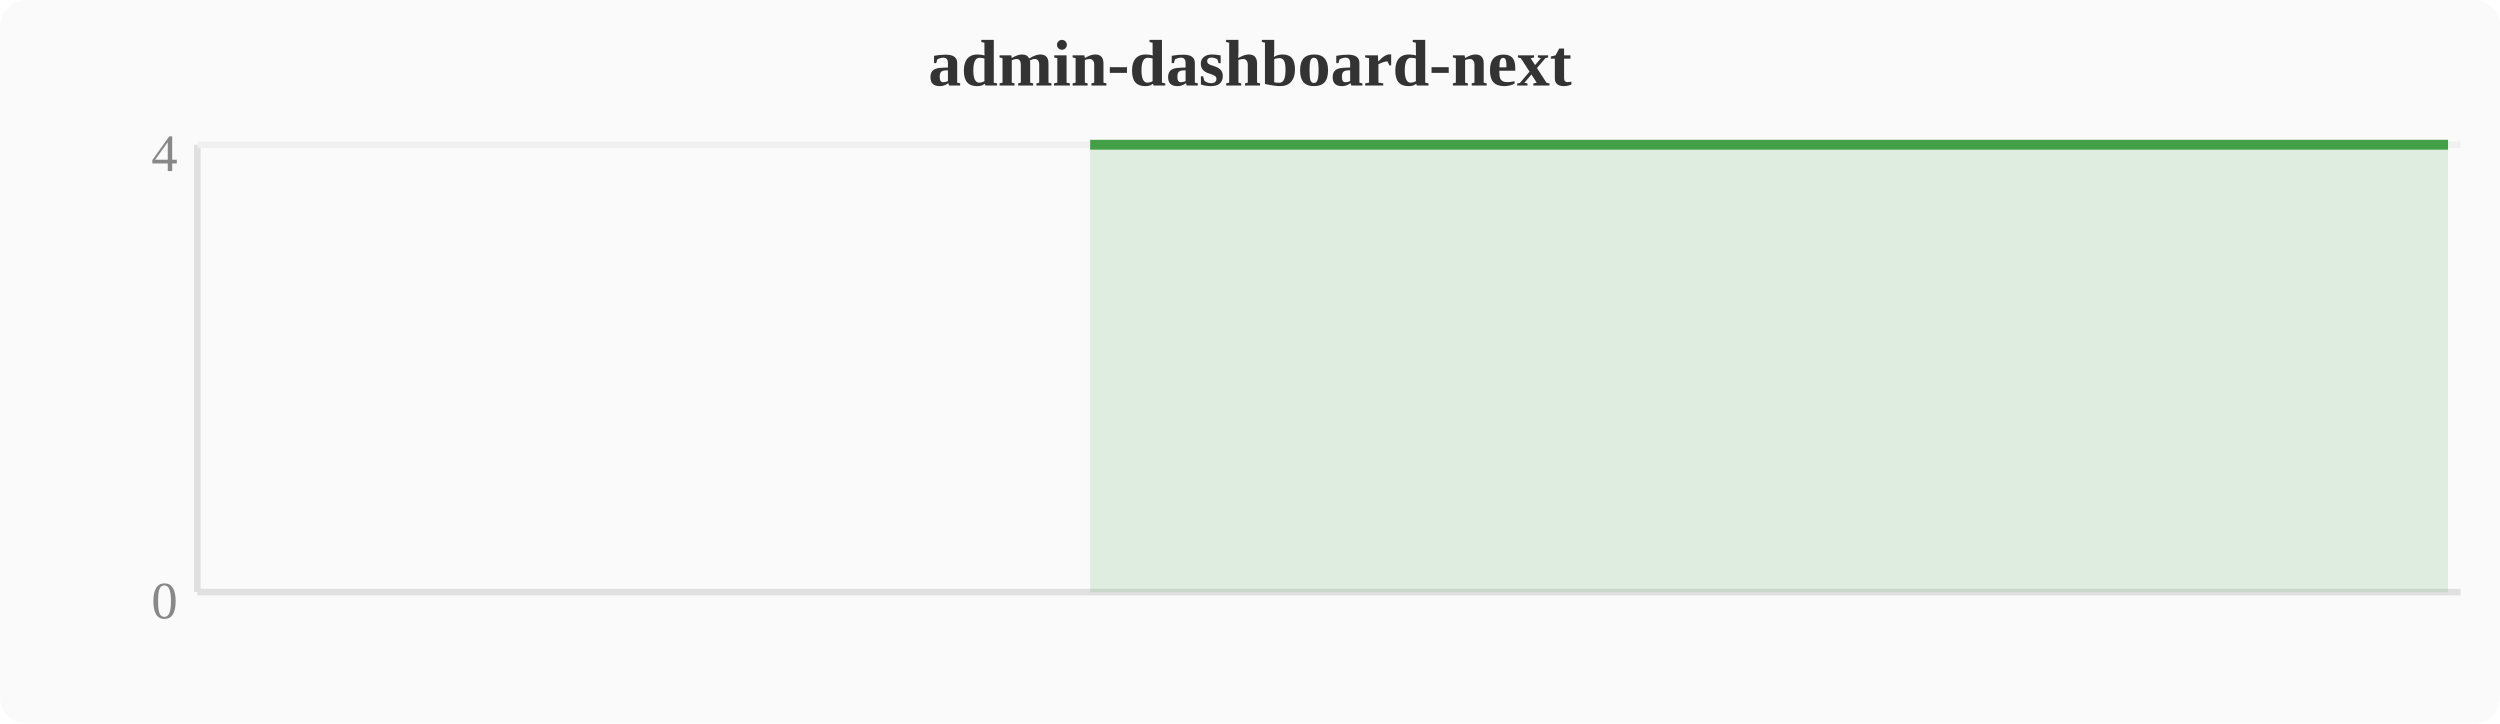
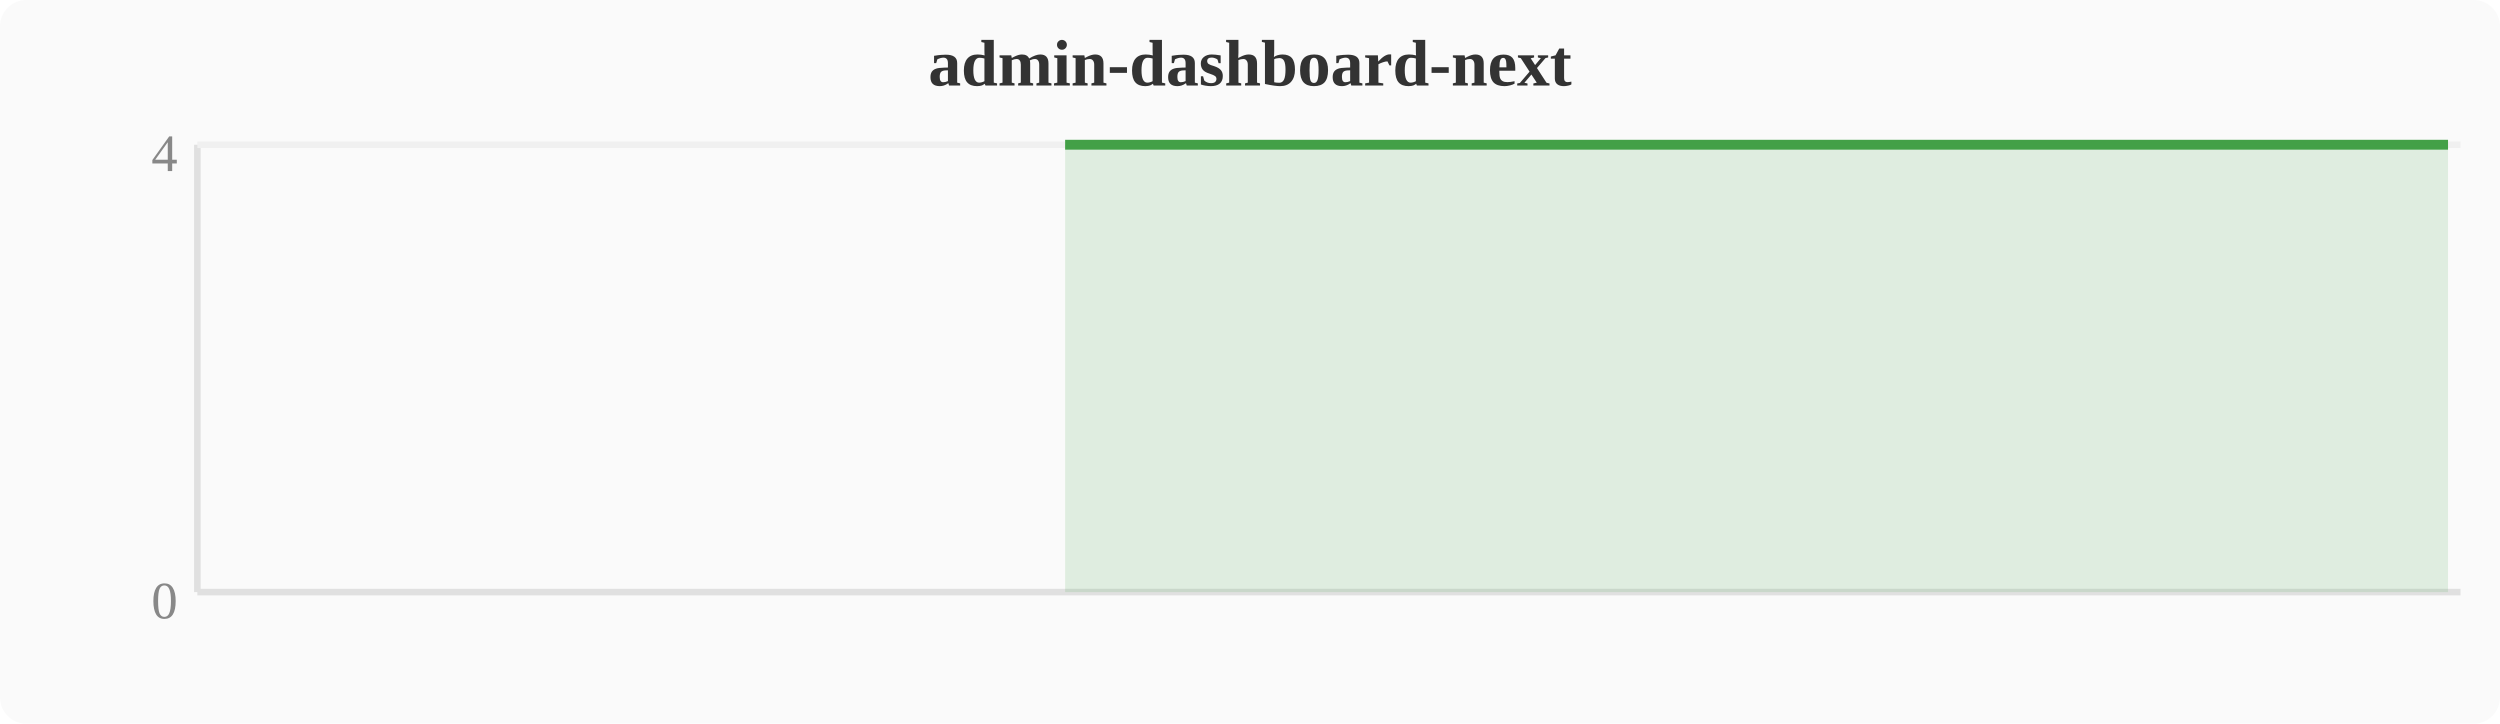
<svg xmlns="http://www.w3.org/2000/svg" width="380" height="110" viewBox="0 0 380 110">
  <rect width="380" height="110" fill="#fafafa" rx="4" />
  <text x="190" y="13" text-anchor="middle" font-size="10" font-weight="bold" fill="#333">admin-dashboard-next</text>
  <line x1="30" y1="22" x2="30" y2="90" stroke="#e0e0e0" stroke-width="1" />
  <line x1="30" y1="90" x2="374" y2="90" stroke="#e0e0e0" stroke-width="1" />
  <line x1="30" y1="22" x2="374" y2="22" stroke="#f0f0f0" stroke-width="1" />
  <text x="27" y="94" text-anchor="end" font-size="8" fill="#888">0</text>
  <text x="27" y="26" text-anchor="end" font-size="8" fill="#888">4</text>
-   <polygon points="165.7,22.0 169.5,22.0 173.3,22.0 177.2,22.0 181.0,22.0 184.8,22.0 188.6,22.0 192.4,22.0 196.3,22.0 200.1,22.0 203.9,22.0 207.7,22.0 211.6,22.0 215.4,22.0 219.2,22.0 223.0,22.0 226.8,22.0 230.7,22.0 234.5,22.0 238.3,22.0 242.1,22.0 246.0,22.0 249.8,22.0 253.6,22.0 257.4,22.0 261.2,22.0 265.1,22.0 268.9,22.0 272.7,22.0 276.5,22.0 280.4,22.0 284.2,22.0 288.0,22.0 291.8,22.0 295.6,22.0 299.5,22.0 303.3,22.0 307.1,22.0 310.9,22.0 314.8,22.0 318.6,22.0 322.4,22.0 326.2,22.0 330.0,22.0 333.9,22.0 337.7,22.0 341.5,22.0 345.3,22.0 349.2,22.0 353.0,22.0 356.8,22.0 360.6,22.0 364.4,22.0 368.3,22.0 372.1,22.0 372.1,90 165.7,90" fill="#43a047" opacity="0.15" />
-   <polyline points="165.7,22.0 169.5,22.0 173.3,22.0 177.2,22.0 181.0,22.0 184.8,22.0 188.6,22.0 192.4,22.0 196.3,22.0 200.1,22.0 203.9,22.0 207.7,22.0 211.6,22.0 215.4,22.0 219.2,22.0 223.0,22.0 226.8,22.0 230.7,22.0 234.5,22.0 238.3,22.0 242.1,22.0 246.0,22.0 249.8,22.0 253.6,22.0 257.4,22.0 261.2,22.0 265.1,22.0 268.9,22.0 272.7,22.0 276.5,22.0 280.4,22.0 284.2,22.0 288.0,22.0 291.8,22.0 295.6,22.0 299.5,22.0 303.3,22.0 307.1,22.0 310.9,22.0 314.8,22.0 318.6,22.0 322.4,22.0 326.2,22.0 330.0,22.0 333.9,22.0 337.7,22.0 341.5,22.0 345.3,22.0 349.2,22.0 353.0,22.0 356.8,22.0 360.6,22.0 364.4,22.0 368.3,22.0 372.1,22.0" fill="none" stroke="#43a047" stroke-width="1.5" stroke-linejoin="round" />
+   <polygon points="161.9,22.0 165.7,22.0 169.5,22.0 173.3,22.0 177.2,22.0 181.0,22.0 184.8,22.0 188.6,22.0 192.4,22.0 196.3,22.0 200.1,22.0 203.9,22.0 207.7,22.0 211.6,22.0 215.4,22.0 219.2,22.0 223.0,22.0 226.8,22.0 230.7,22.0 234.5,22.0 238.3,22.0 242.1,22.0 246.0,22.0 249.8,22.0 253.6,22.0 257.4,22.0 261.2,22.0 265.1,22.0 268.9,22.0 272.7,22.0 276.5,22.0 280.4,22.0 284.2,22.0 288.0,22.0 291.8,22.0 295.6,22.0 299.5,22.0 303.3,22.0 307.1,22.0 310.9,22.0 314.8,22.0 318.6,22.0 322.4,22.0 326.2,22.0 330.0,22.0 333.9,22.0 337.7,22.0 341.5,22.0 345.3,22.0 349.2,22.0 353.0,22.0 356.8,22.0 360.6,22.0 364.4,22.0 368.3,22.0 372.1,22.0 372.1,90 161.9,90" fill="#43a047" opacity="0.15" />
+   <polyline points="161.9,22.0 165.7,22.0 169.5,22.0 173.3,22.0 177.2,22.0 181.0,22.0 184.8,22.0 188.6,22.0 192.4,22.0 196.3,22.0 200.1,22.0 203.9,22.0 207.7,22.0 211.6,22.0 215.4,22.0 219.2,22.0 223.0,22.0 226.8,22.0 230.7,22.0 234.5,22.0 238.3,22.0 242.1,22.0 246.0,22.0 249.8,22.0 253.6,22.0 257.4,22.0 261.2,22.0 265.1,22.0 268.9,22.0 272.7,22.0 276.5,22.0 280.4,22.0 284.2,22.0 288.0,22.0 291.8,22.0 295.6,22.0 299.5,22.0 303.3,22.0 307.1,22.0 310.9,22.0 314.8,22.0 318.6,22.0 322.4,22.0 326.2,22.0 330.0,22.0 333.9,22.0 337.7,22.0 341.5,22.0 345.3,22.0 349.2,22.0 353.0,22.0 356.8,22.0 360.6,22.0 364.4,22.0 368.3,22.0 372.1,22.0" fill="none" stroke="#43a047" stroke-width="1.5" stroke-linejoin="round" />
</svg>
